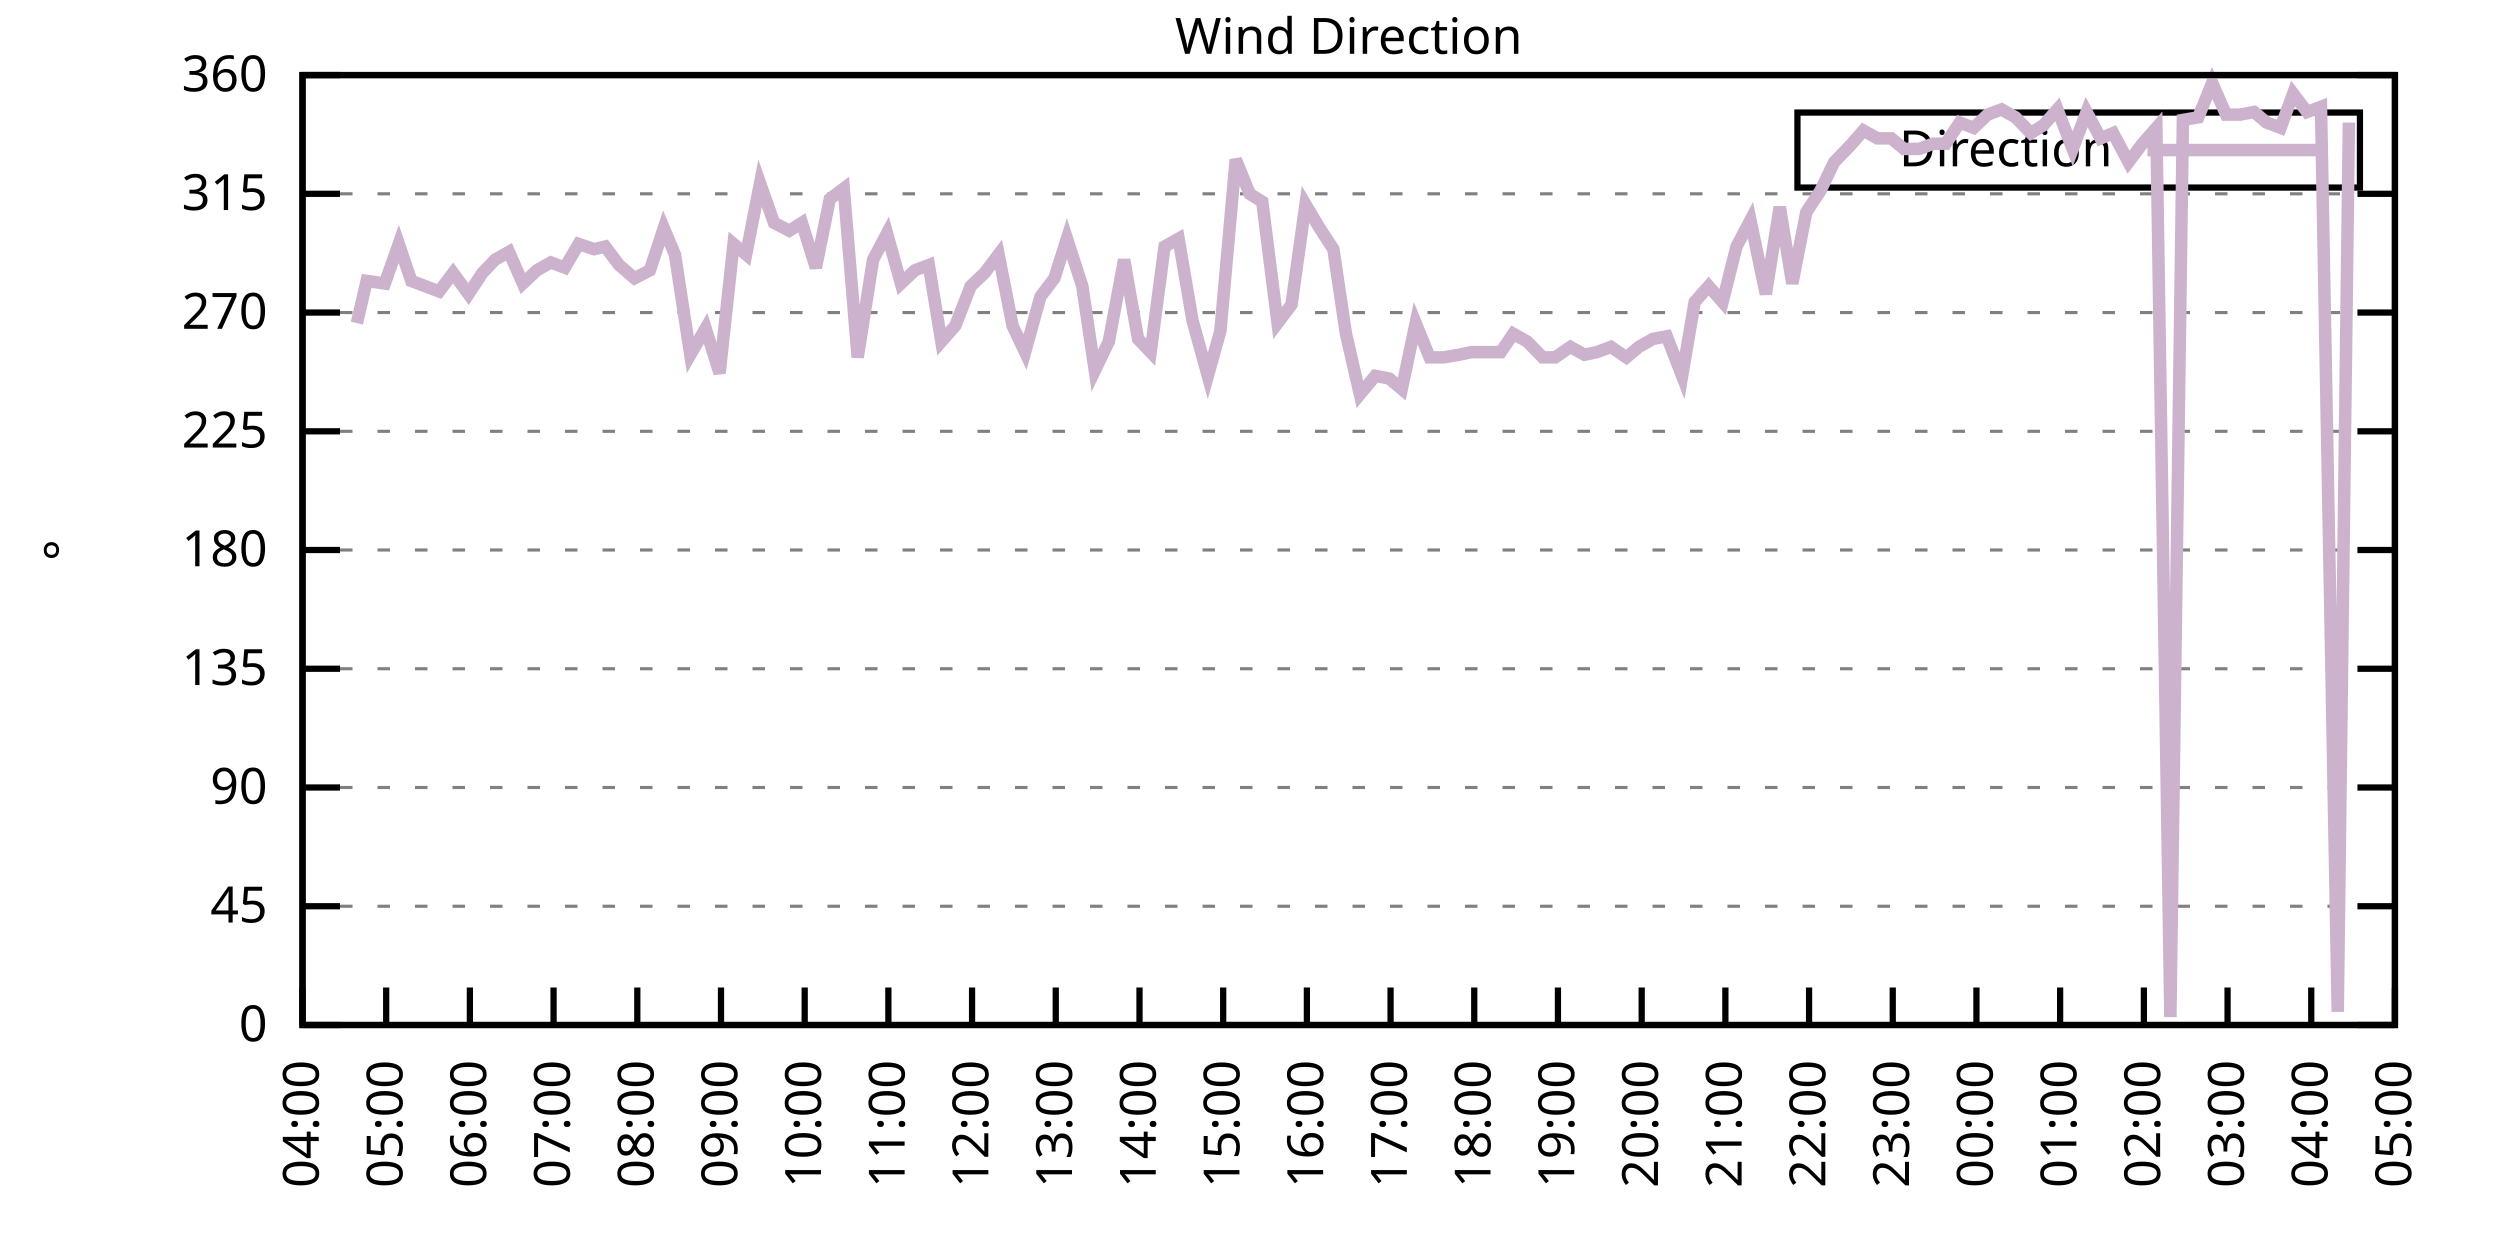
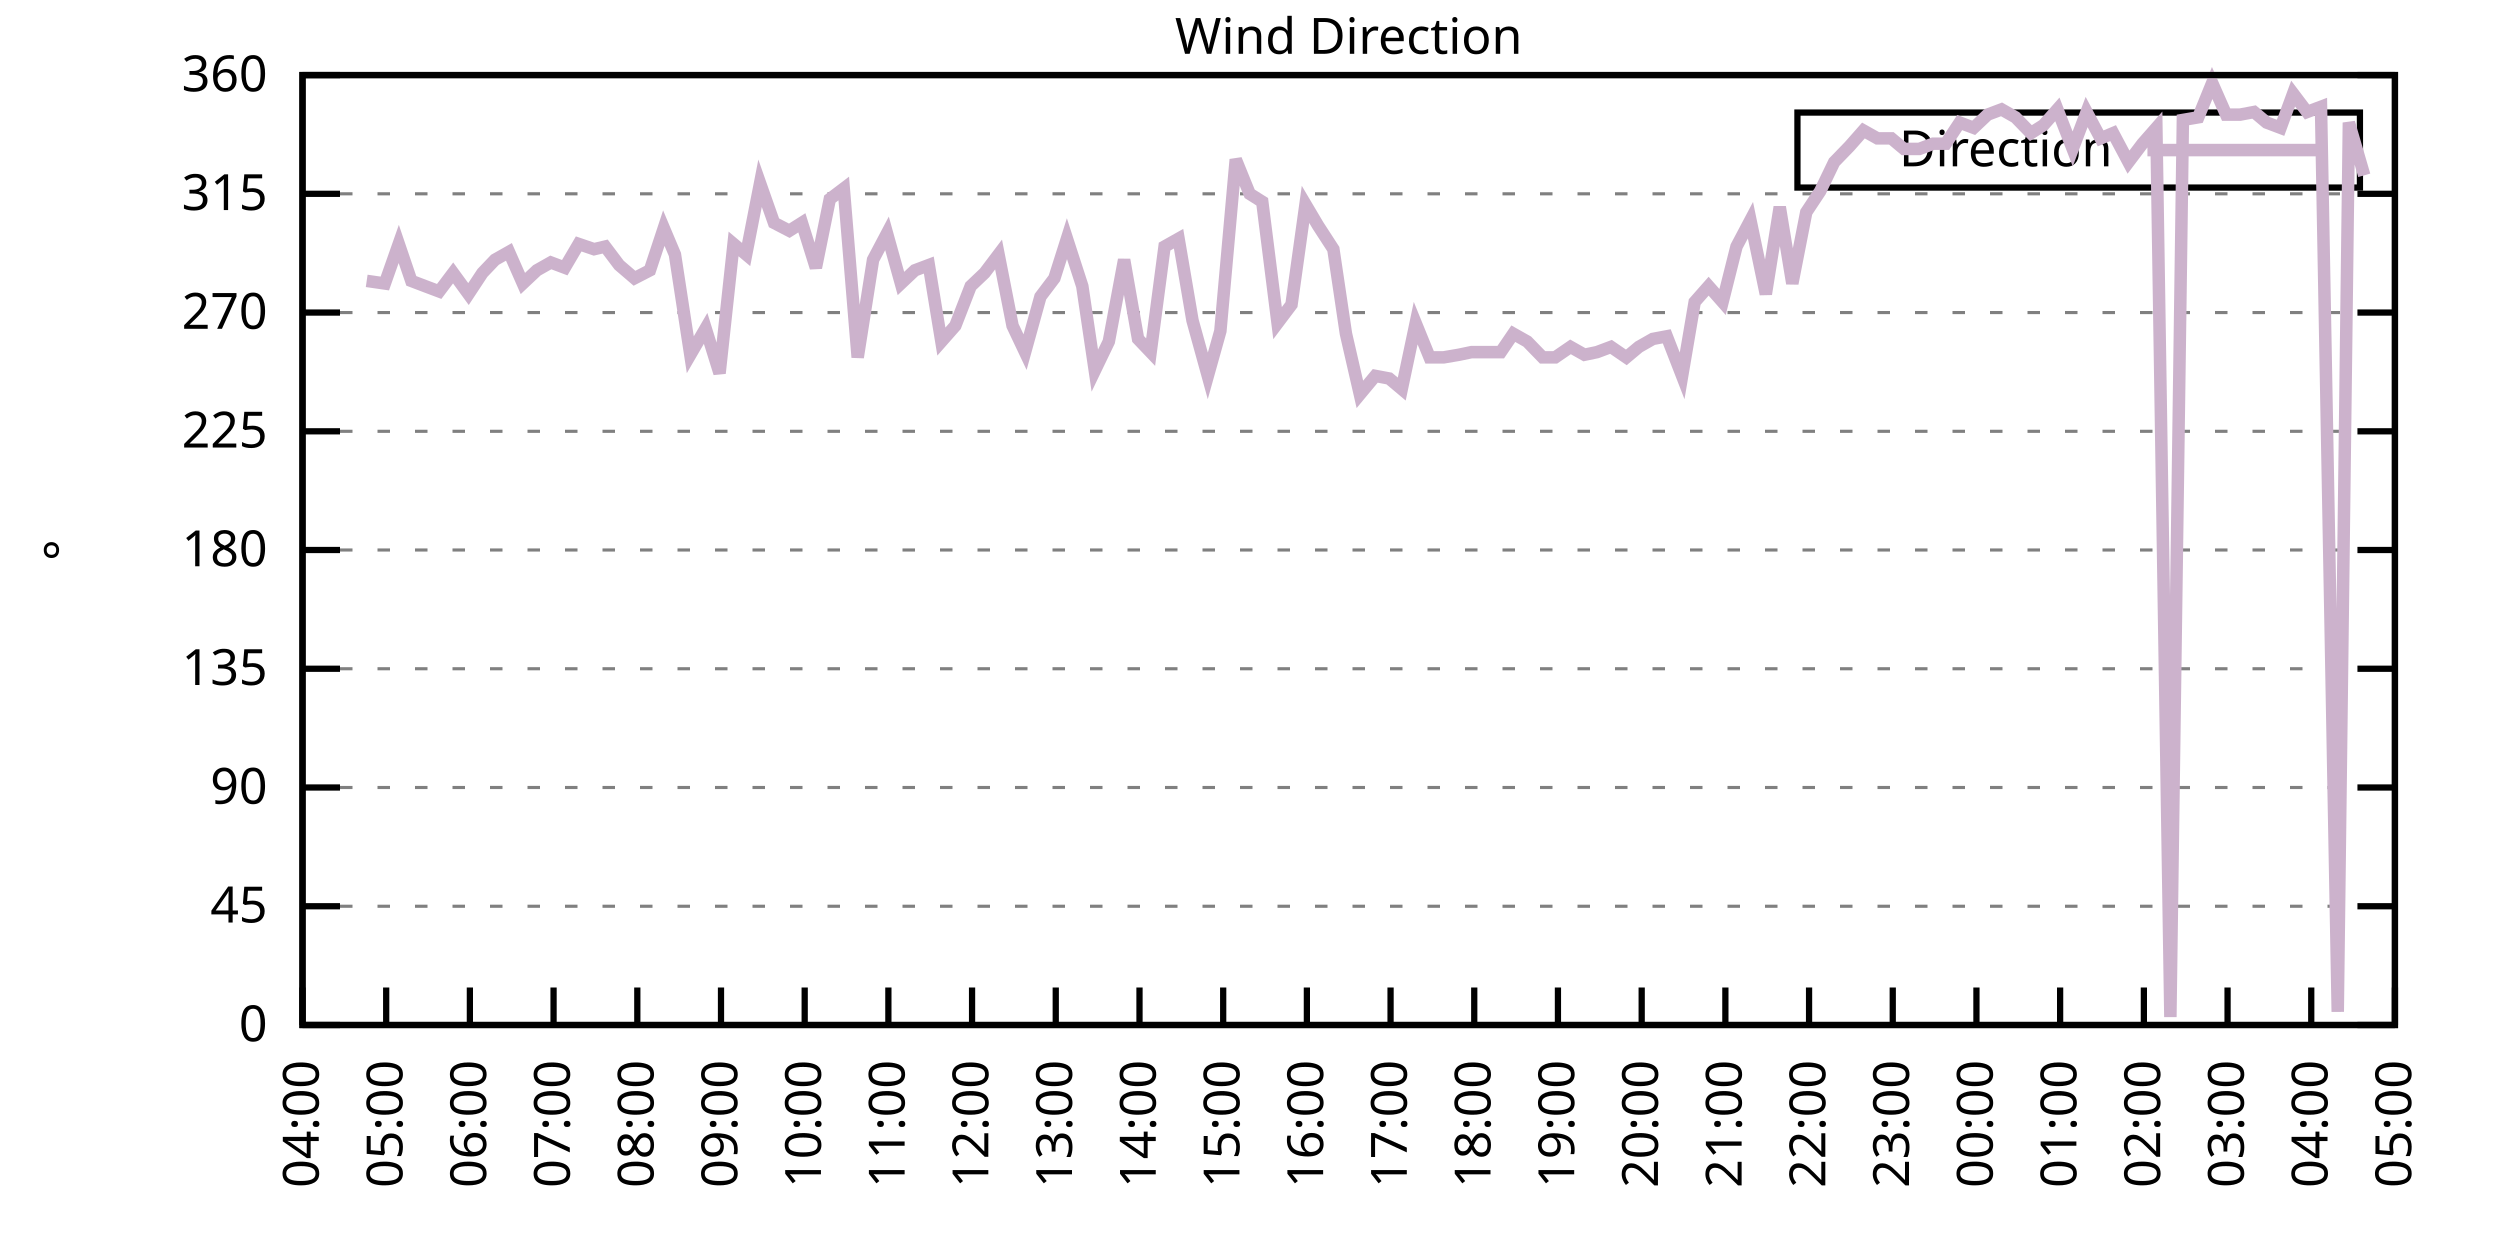
<svg xmlns="http://www.w3.org/2000/svg" xmlns:xlink="http://www.w3.org/1999/xlink" width="400" height="200" viewBox="0 0 400 200">
  <g id="gnuplot_canvas">
    <rect x="0" y="0" width="400" height="200" fill="none" />
    <defs>
      <circle id="gpDot" r="0.5" stroke-width="0.5" stroke="currentColor" />
      <path id="gpPt0" stroke-width="0.333" stroke="currentColor" d="M-1,0 h2 M0,-1 v2" />
      <path id="gpPt1" stroke-width="0.333" stroke="currentColor" d="M-1,-1 L1,1 M1,-1 L-1,1" />
      <path id="gpPt2" stroke-width="0.333" stroke="currentColor" d="M-1,0 L1,0 M0,-1 L0,1 M-1,-1 L1,1 M-1,1 L1,-1" />
      <rect id="gpPt3" stroke-width="0.333" stroke="currentColor" x="-1" y="-1" width="2" height="2" />
      <rect id="gpPt4" stroke-width="0.333" stroke="currentColor" fill="currentColor" x="-1" y="-1" width="2" height="2" />
      <circle id="gpPt5" stroke-width="0.333" stroke="currentColor" cx="0" cy="0" r="1" />
      <use xlink:href="#gpPt5" id="gpPt6" fill="currentColor" stroke="none" />
      <path id="gpPt7" stroke-width="0.333" stroke="currentColor" d="M0,-1.33 L-1.33,0.67 L1.33,0.67 z" />
      <use xlink:href="#gpPt7" id="gpPt8" fill="currentColor" stroke="none" />
      <use xlink:href="#gpPt7" id="gpPt9" stroke="currentColor" transform="rotate(180)" />
      <use xlink:href="#gpPt9" id="gpPt10" fill="currentColor" stroke="none" />
      <use xlink:href="#gpPt3" id="gpPt11" stroke="currentColor" transform="rotate(45)" />
      <use xlink:href="#gpPt11" id="gpPt12" fill="currentColor" stroke="none" />
      <path id="gpPt13" stroke-width="0.333" stroke="currentColor" d="M0,1.330 L1.265,0.411 L0.782,-1.067 L-0.782,-1.076 L-1.265,0.411 z" />
      <use xlink:href="#gpPt13" id="gpPt14" fill="currentColor" stroke="none" />
      <filter id="textbox" filterUnits="objectBoundingBox" x="0" y="0" height="1" width="1">
        <feFlood flood-color="white" flood-opacity="1" result="bgnd" />
        <feComposite in="SourceGraphic" in2="bgnd" operator="atop" />
      </filter>
      <filter id="greybox" filterUnits="objectBoundingBox" x="0" y="0" height="1" width="1">
        <feFlood flood-color="lightgrey" flood-opacity="1" result="grey" />
        <feComposite in="SourceGraphic" in2="grey" operator="atop" />
      </filter>
    </defs>
    <g fill="none" color="white" stroke="currentColor" stroke-width="1.00" stroke-linecap="butt" stroke-linejoin="miter">
</g>
    <g fill="none" color="black" stroke="currentColor" stroke-width="1.00" stroke-linecap="butt" stroke-linejoin="miter">
      <g stroke="none" shape-rendering="crispEdges">
        <polygon fill="rgb(255, 255, 255)" points="48.40,164.00 383.18,164.00 383.18,12.02 48.40,12.02 " />
      </g>
    </g>
    <g fill="none" color="black" stroke="currentColor" stroke-width="1.00" stroke-linecap="butt" stroke-linejoin="miter">
</g>
    <g fill="none" color="black" stroke="black" stroke-width="0.50" stroke-linecap="butt" stroke-linejoin="miter">
</g>
    <g fill="none" color="gray" stroke="currentColor" stroke-width="0.50" stroke-linecap="butt" stroke-linejoin="miter">
      <path stroke="gray" stroke-dasharray="2,4" class="gridline" d="M48.40,164.00 L383.19,164.00  " />
    </g>
    <g fill="none" color="gray" stroke="gray" stroke-width="1.00" stroke-linecap="butt" stroke-linejoin="miter">
</g>
    <g fill="none" color="black" stroke="currentColor" stroke-width="1.00" stroke-linecap="butt" stroke-linejoin="miter">
      <path stroke="black" d="M48.40,164.00 L54.40,164.00 M383.19,164.00 L377.19,164.00  " />
      <g transform="translate(42.80,166.60)" stroke="none" fill="black" font-family="Sans" font-size="8.00" text-anchor="end">
        <text>
          <tspan font-family="Sans"> 0</tspan>
        </text>
      </g>
    </g>
    <g fill="none" color="black" stroke="currentColor" stroke-width="1.00" stroke-linecap="butt" stroke-linejoin="miter">
</g>
    <g fill="none" color="black" stroke="black" stroke-width="0.50" stroke-linecap="butt" stroke-linejoin="miter">
</g>
    <g fill="none" color="gray" stroke="currentColor" stroke-width="0.50" stroke-linecap="butt" stroke-linejoin="miter">
      <path stroke="gray" stroke-dasharray="2,4" class="gridline" d="M48.40,145.00 L383.19,145.00  " />
    </g>
    <g fill="none" color="gray" stroke="gray" stroke-width="1.00" stroke-linecap="butt" stroke-linejoin="miter">
</g>
    <g fill="none" color="black" stroke="currentColor" stroke-width="1.00" stroke-linecap="butt" stroke-linejoin="miter">
      <path stroke="black" d="M48.40,145.00 L54.40,145.00 M383.19,145.00 L377.19,145.00  " />
      <g transform="translate(42.80,147.60)" stroke="none" fill="black" font-family="Sans" font-size="8.00" text-anchor="end">
        <text>
          <tspan font-family="Sans"> 45</tspan>
        </text>
      </g>
    </g>
    <g fill="none" color="black" stroke="currentColor" stroke-width="1.00" stroke-linecap="butt" stroke-linejoin="miter">
</g>
    <g fill="none" color="black" stroke="black" stroke-width="0.50" stroke-linecap="butt" stroke-linejoin="miter">
</g>
    <g fill="none" color="gray" stroke="currentColor" stroke-width="0.50" stroke-linecap="butt" stroke-linejoin="miter">
      <path stroke="gray" stroke-dasharray="2,4" class="gridline" d="M48.40,126.00 L383.19,126.00  " />
    </g>
    <g fill="none" color="gray" stroke="gray" stroke-width="1.00" stroke-linecap="butt" stroke-linejoin="miter">
</g>
    <g fill="none" color="black" stroke="currentColor" stroke-width="1.00" stroke-linecap="butt" stroke-linejoin="miter">
      <path stroke="black" d="M48.40,126.00 L54.40,126.00 M383.19,126.00 L377.19,126.00  " />
      <g transform="translate(42.80,128.60)" stroke="none" fill="black" font-family="Sans" font-size="8.00" text-anchor="end">
        <text>
          <tspan font-family="Sans"> 90</tspan>
        </text>
      </g>
    </g>
    <g fill="none" color="black" stroke="currentColor" stroke-width="1.00" stroke-linecap="butt" stroke-linejoin="miter">
</g>
    <g fill="none" color="black" stroke="black" stroke-width="0.50" stroke-linecap="butt" stroke-linejoin="miter">
</g>
    <g fill="none" color="gray" stroke="currentColor" stroke-width="0.50" stroke-linecap="butt" stroke-linejoin="miter">
      <path stroke="gray" stroke-dasharray="2,4" class="gridline" d="M48.40,107.00 L383.19,107.00  " />
    </g>
    <g fill="none" color="gray" stroke="gray" stroke-width="1.00" stroke-linecap="butt" stroke-linejoin="miter">
</g>
    <g fill="none" color="black" stroke="currentColor" stroke-width="1.00" stroke-linecap="butt" stroke-linejoin="miter">
      <path stroke="black" d="M48.40,107.00 L54.40,107.00 M383.19,107.00 L377.19,107.00  " />
      <g transform="translate(42.80,109.60)" stroke="none" fill="black" font-family="Sans" font-size="8.00" text-anchor="end">
        <text>
          <tspan font-family="Sans"> 135</tspan>
        </text>
      </g>
    </g>
    <g fill="none" color="black" stroke="currentColor" stroke-width="1.00" stroke-linecap="butt" stroke-linejoin="miter">
</g>
    <g fill="none" color="black" stroke="black" stroke-width="0.50" stroke-linecap="butt" stroke-linejoin="miter">
</g>
    <g fill="none" color="gray" stroke="currentColor" stroke-width="0.50" stroke-linecap="butt" stroke-linejoin="miter">
      <path stroke="gray" stroke-dasharray="2,4" class="gridline" d="M48.40,88.00 L383.19,88.00  " />
    </g>
    <g fill="none" color="gray" stroke="gray" stroke-width="1.00" stroke-linecap="butt" stroke-linejoin="miter">
</g>
    <g fill="none" color="black" stroke="currentColor" stroke-width="1.00" stroke-linecap="butt" stroke-linejoin="miter">
      <path stroke="black" d="M48.40,88.00 L54.40,88.00 M383.19,88.00 L377.19,88.00  " />
      <g transform="translate(42.80,90.60)" stroke="none" fill="black" font-family="Sans" font-size="8.00" text-anchor="end">
        <text>
          <tspan font-family="Sans"> 180</tspan>
        </text>
      </g>
    </g>
    <g fill="none" color="black" stroke="currentColor" stroke-width="1.00" stroke-linecap="butt" stroke-linejoin="miter">
</g>
    <g fill="none" color="black" stroke="black" stroke-width="0.50" stroke-linecap="butt" stroke-linejoin="miter">
</g>
    <g fill="none" color="gray" stroke="currentColor" stroke-width="0.50" stroke-linecap="butt" stroke-linejoin="miter">
      <path stroke="gray" stroke-dasharray="2,4" class="gridline" d="M48.40,69.01 L383.19,69.01  " />
    </g>
    <g fill="none" color="gray" stroke="gray" stroke-width="1.00" stroke-linecap="butt" stroke-linejoin="miter">
</g>
    <g fill="none" color="black" stroke="currentColor" stroke-width="1.00" stroke-linecap="butt" stroke-linejoin="miter">
      <path stroke="black" d="M48.40,69.01 L54.40,69.01 M383.19,69.01 L377.19,69.01  " />
      <g transform="translate(42.80,71.61)" stroke="none" fill="black" font-family="Sans" font-size="8.00" text-anchor="end">
        <text>
          <tspan font-family="Sans"> 225</tspan>
        </text>
      </g>
    </g>
    <g fill="none" color="black" stroke="currentColor" stroke-width="1.00" stroke-linecap="butt" stroke-linejoin="miter">
</g>
    <g fill="none" color="black" stroke="black" stroke-width="0.50" stroke-linecap="butt" stroke-linejoin="miter">
</g>
    <g fill="none" color="gray" stroke="currentColor" stroke-width="0.50" stroke-linecap="butt" stroke-linejoin="miter">
      <path stroke="gray" stroke-dasharray="2,4" class="gridline" d="M48.40,50.01 L383.19,50.01  " />
    </g>
    <g fill="none" color="gray" stroke="gray" stroke-width="1.00" stroke-linecap="butt" stroke-linejoin="miter">
</g>
    <g fill="none" color="black" stroke="currentColor" stroke-width="1.00" stroke-linecap="butt" stroke-linejoin="miter">
      <path stroke="black" d="M48.40,50.01 L54.40,50.01 M383.19,50.01 L377.19,50.01  " />
      <g transform="translate(42.80,52.61)" stroke="none" fill="black" font-family="Sans" font-size="8.00" text-anchor="end">
        <text>
          <tspan font-family="Sans"> 270</tspan>
        </text>
      </g>
    </g>
    <g fill="none" color="black" stroke="currentColor" stroke-width="1.00" stroke-linecap="butt" stroke-linejoin="miter">
</g>
    <g fill="none" color="black" stroke="black" stroke-width="0.50" stroke-linecap="butt" stroke-linejoin="miter">
</g>
    <g fill="none" color="gray" stroke="currentColor" stroke-width="0.50" stroke-linecap="butt" stroke-linejoin="miter">
      <path stroke="gray" stroke-dasharray="2,4" class="gridline" d="M48.40,31.01 L383.19,31.01  " />
    </g>
    <g fill="none" color="gray" stroke="gray" stroke-width="1.00" stroke-linecap="butt" stroke-linejoin="miter">
</g>
    <g fill="none" color="black" stroke="currentColor" stroke-width="1.00" stroke-linecap="butt" stroke-linejoin="miter">
      <path stroke="black" d="M48.40,31.01 L54.40,31.01 M383.19,31.01 L377.19,31.01  " />
      <g transform="translate(42.80,33.61)" stroke="none" fill="black" font-family="Sans" font-size="8.00" text-anchor="end">
        <text>
          <tspan font-family="Sans"> 315</tspan>
        </text>
      </g>
    </g>
    <g fill="none" color="black" stroke="currentColor" stroke-width="1.00" stroke-linecap="butt" stroke-linejoin="miter">
</g>
    <g fill="none" color="black" stroke="black" stroke-width="0.50" stroke-linecap="butt" stroke-linejoin="miter">
</g>
    <g fill="none" color="gray" stroke="currentColor" stroke-width="0.50" stroke-linecap="butt" stroke-linejoin="miter">
      <path stroke="gray" stroke-dasharray="2,4" class="gridline" d="M48.40,12.01 L383.19,12.01  " />
    </g>
    <g fill="none" color="gray" stroke="gray" stroke-width="1.00" stroke-linecap="butt" stroke-linejoin="miter">
</g>
    <g fill="none" color="black" stroke="currentColor" stroke-width="1.00" stroke-linecap="butt" stroke-linejoin="miter">
      <path stroke="black" d="M48.40,12.01 L54.40,12.01 M383.19,12.01 L377.19,12.01  " />
      <g transform="translate(42.80,14.61)" stroke="none" fill="black" font-family="Sans" font-size="8.00" text-anchor="end">
        <text>
          <tspan font-family="Sans"> 360</tspan>
        </text>
      </g>
    </g>
    <g fill="none" color="black" stroke="currentColor" stroke-width="1.00" stroke-linecap="butt" stroke-linejoin="miter">
      <path stroke="black" d="M48.40,164.00 L48.40,158.00  " />
      <g transform="translate(51.00,169.60) rotate(270.00)" stroke="none" fill="black" font-family="Sans" font-size="8.00" text-anchor="end">
        <text>
          <tspan font-family="Sans">04:00</tspan>
        </text>
      </g>
    </g>
    <g fill="none" color="black" stroke="currentColor" stroke-width="1.00" stroke-linecap="butt" stroke-linejoin="miter">
      <path stroke="black" d="M61.79,164.00 L61.79,158.00  " />
      <g transform="translate(64.39,169.60) rotate(270.00)" stroke="none" fill="black" font-family="Sans" font-size="8.00" text-anchor="end">
        <text>
          <tspan font-family="Sans">05:00</tspan>
        </text>
      </g>
    </g>
    <g fill="none" color="black" stroke="currentColor" stroke-width="1.00" stroke-linecap="butt" stroke-linejoin="miter">
      <path stroke="black" d="M75.18,164.00 L75.18,158.00  " />
      <g transform="translate(77.78,169.60) rotate(270.00)" stroke="none" fill="black" font-family="Sans" font-size="8.00" text-anchor="end">
        <text>
          <tspan font-family="Sans">06:00</tspan>
        </text>
      </g>
    </g>
    <g fill="none" color="black" stroke="currentColor" stroke-width="1.00" stroke-linecap="butt" stroke-linejoin="miter">
      <path stroke="black" d="M88.57,164.00 L88.57,158.00  " />
      <g transform="translate(91.17,169.60) rotate(270.00)" stroke="none" fill="black" font-family="Sans" font-size="8.00" text-anchor="end">
        <text>
          <tspan font-family="Sans">07:00</tspan>
        </text>
      </g>
    </g>
    <g fill="none" color="black" stroke="currentColor" stroke-width="1.00" stroke-linecap="butt" stroke-linejoin="miter">
      <path stroke="black" d="M101.97,164.00 L101.97,158.00  " />
      <g transform="translate(104.57,169.60) rotate(270.00)" stroke="none" fill="black" font-family="Sans" font-size="8.00" text-anchor="end">
        <text>
          <tspan font-family="Sans">08:00</tspan>
        </text>
      </g>
    </g>
    <g fill="none" color="black" stroke="currentColor" stroke-width="1.00" stroke-linecap="butt" stroke-linejoin="miter">
      <path stroke="black" d="M115.36,164.00 L115.36,158.00  " />
      <g transform="translate(117.96,169.60) rotate(270.00)" stroke="none" fill="black" font-family="Sans" font-size="8.00" text-anchor="end">
        <text>
          <tspan font-family="Sans">09:00</tspan>
        </text>
      </g>
    </g>
    <g fill="none" color="black" stroke="currentColor" stroke-width="1.00" stroke-linecap="butt" stroke-linejoin="miter">
      <path stroke="black" d="M128.75,164.00 L128.75,158.00  " />
      <g transform="translate(131.35,169.60) rotate(270.00)" stroke="none" fill="black" font-family="Sans" font-size="8.00" text-anchor="end">
        <text>
          <tspan font-family="Sans">10:00</tspan>
        </text>
      </g>
    </g>
    <g fill="none" color="black" stroke="currentColor" stroke-width="1.00" stroke-linecap="butt" stroke-linejoin="miter">
      <path stroke="black" d="M142.14,164.00 L142.14,158.00  " />
      <g transform="translate(144.74,169.60) rotate(270.00)" stroke="none" fill="black" font-family="Sans" font-size="8.00" text-anchor="end">
        <text>
          <tspan font-family="Sans">11:00</tspan>
        </text>
      </g>
    </g>
    <g fill="none" color="black" stroke="currentColor" stroke-width="1.00" stroke-linecap="butt" stroke-linejoin="miter">
      <path stroke="black" d="M155.53,164.00 L155.53,158.00  " />
      <g transform="translate(158.13,169.60) rotate(270.00)" stroke="none" fill="black" font-family="Sans" font-size="8.00" text-anchor="end">
        <text>
          <tspan font-family="Sans">12:00</tspan>
        </text>
      </g>
    </g>
    <g fill="none" color="black" stroke="currentColor" stroke-width="1.00" stroke-linecap="butt" stroke-linejoin="miter">
      <path stroke="black" d="M168.92,164.00 L168.92,158.00  " />
      <g transform="translate(171.52,169.60) rotate(270.00)" stroke="none" fill="black" font-family="Sans" font-size="8.00" text-anchor="end">
        <text>
          <tspan font-family="Sans">13:00</tspan>
        </text>
      </g>
    </g>
    <g fill="none" color="black" stroke="currentColor" stroke-width="1.00" stroke-linecap="butt" stroke-linejoin="miter">
      <path stroke="black" d="M182.32,164.00 L182.32,158.00  " />
      <g transform="translate(184.92,169.60) rotate(270.00)" stroke="none" fill="black" font-family="Sans" font-size="8.00" text-anchor="end">
        <text>
          <tspan font-family="Sans">14:00</tspan>
        </text>
      </g>
    </g>
    <g fill="none" color="black" stroke="currentColor" stroke-width="1.00" stroke-linecap="butt" stroke-linejoin="miter">
      <path stroke="black" d="M195.71,164.00 L195.71,158.00  " />
      <g transform="translate(198.31,169.60) rotate(270.00)" stroke="none" fill="black" font-family="Sans" font-size="8.00" text-anchor="end">
        <text>
          <tspan font-family="Sans">15:00</tspan>
        </text>
      </g>
    </g>
    <g fill="none" color="black" stroke="currentColor" stroke-width="1.00" stroke-linecap="butt" stroke-linejoin="miter">
      <path stroke="black" d="M209.10,164.00 L209.10,158.00  " />
      <g transform="translate(211.70,169.60) rotate(270.00)" stroke="none" fill="black" font-family="Sans" font-size="8.00" text-anchor="end">
        <text>
          <tspan font-family="Sans">16:00</tspan>
        </text>
      </g>
    </g>
    <g fill="none" color="black" stroke="currentColor" stroke-width="1.00" stroke-linecap="butt" stroke-linejoin="miter">
      <path stroke="black" d="M222.49,164.00 L222.49,158.00  " />
      <g transform="translate(225.09,169.60) rotate(270.00)" stroke="none" fill="black" font-family="Sans" font-size="8.00" text-anchor="end">
        <text>
          <tspan font-family="Sans">17:00</tspan>
        </text>
      </g>
    </g>
    <g fill="none" color="black" stroke="currentColor" stroke-width="1.00" stroke-linecap="butt" stroke-linejoin="miter">
      <path stroke="black" d="M235.88,164.00 L235.88,158.00  " />
      <g transform="translate(238.48,169.60) rotate(270.00)" stroke="none" fill="black" font-family="Sans" font-size="8.00" text-anchor="end">
        <text>
          <tspan font-family="Sans">18:00</tspan>
        </text>
      </g>
    </g>
    <g fill="none" color="black" stroke="currentColor" stroke-width="1.00" stroke-linecap="butt" stroke-linejoin="miter">
      <path stroke="black" d="M249.27,164.00 L249.27,158.00  " />
      <g transform="translate(251.87,169.60) rotate(270.00)" stroke="none" fill="black" font-family="Sans" font-size="8.00" text-anchor="end">
        <text>
          <tspan font-family="Sans">19:00</tspan>
        </text>
      </g>
    </g>
    <g fill="none" color="black" stroke="currentColor" stroke-width="1.00" stroke-linecap="butt" stroke-linejoin="miter">
      <path stroke="black" d="M262.67,164.00 L262.67,158.00  " />
      <g transform="translate(265.27,169.60) rotate(270.00)" stroke="none" fill="black" font-family="Sans" font-size="8.00" text-anchor="end">
        <text>
          <tspan font-family="Sans">20:00</tspan>
        </text>
      </g>
    </g>
    <g fill="none" color="black" stroke="currentColor" stroke-width="1.00" stroke-linecap="butt" stroke-linejoin="miter">
      <path stroke="black" d="M276.06,164.00 L276.06,158.00  " />
      <g transform="translate(278.66,169.60) rotate(270.00)" stroke="none" fill="black" font-family="Sans" font-size="8.00" text-anchor="end">
        <text>
          <tspan font-family="Sans">21:00</tspan>
        </text>
      </g>
    </g>
    <g fill="none" color="black" stroke="currentColor" stroke-width="1.00" stroke-linecap="butt" stroke-linejoin="miter">
      <path stroke="black" d="M289.45,164.00 L289.45,158.00  " />
      <g transform="translate(292.05,169.60) rotate(270.00)" stroke="none" fill="black" font-family="Sans" font-size="8.00" text-anchor="end">
        <text>
          <tspan font-family="Sans">22:00</tspan>
        </text>
      </g>
    </g>
    <g fill="none" color="black" stroke="currentColor" stroke-width="1.00" stroke-linecap="butt" stroke-linejoin="miter">
      <path stroke="black" d="M302.84,164.00 L302.84,158.00  " />
      <g transform="translate(305.44,169.60) rotate(270.00)" stroke="none" fill="black" font-family="Sans" font-size="8.00" text-anchor="end">
        <text>
          <tspan font-family="Sans">23:00</tspan>
        </text>
      </g>
    </g>
    <g fill="none" color="black" stroke="currentColor" stroke-width="1.00" stroke-linecap="butt" stroke-linejoin="miter">
      <path stroke="black" d="M316.23,164.00 L316.23,158.00  " />
      <g transform="translate(318.83,169.60) rotate(270.00)" stroke="none" fill="black" font-family="Sans" font-size="8.00" text-anchor="end">
        <text>
          <tspan font-family="Sans">00:00</tspan>
        </text>
      </g>
    </g>
    <g fill="none" color="black" stroke="currentColor" stroke-width="1.00" stroke-linecap="butt" stroke-linejoin="miter">
      <path stroke="black" d="M329.62,164.00 L329.62,158.00  " />
      <g transform="translate(332.22,169.60) rotate(270.00)" stroke="none" fill="black" font-family="Sans" font-size="8.00" text-anchor="end">
        <text>
          <tspan font-family="Sans">01:00</tspan>
        </text>
      </g>
    </g>
    <g fill="none" color="black" stroke="currentColor" stroke-width="1.00" stroke-linecap="butt" stroke-linejoin="miter">
      <path stroke="black" d="M343.02,164.00 L343.02,158.00  " />
      <g transform="translate(345.62,169.60) rotate(270.00)" stroke="none" fill="black" font-family="Sans" font-size="8.00" text-anchor="end">
        <text>
          <tspan font-family="Sans">02:00</tspan>
        </text>
      </g>
    </g>
    <g fill="none" color="black" stroke="currentColor" stroke-width="1.00" stroke-linecap="butt" stroke-linejoin="miter">
      <path stroke="black" d="M356.41,164.00 L356.41,158.00  " />
      <g transform="translate(359.01,169.60) rotate(270.00)" stroke="none" fill="black" font-family="Sans" font-size="8.00" text-anchor="end">
        <text>
          <tspan font-family="Sans">03:00</tspan>
        </text>
      </g>
    </g>
    <g fill="none" color="black" stroke="currentColor" stroke-width="1.00" stroke-linecap="butt" stroke-linejoin="miter">
      <path stroke="black" d="M369.80,164.00 L369.80,158.00  " />
      <g transform="translate(372.40,169.60) rotate(270.00)" stroke="none" fill="black" font-family="Sans" font-size="8.00" text-anchor="end">
        <text>
          <tspan font-family="Sans">04:00</tspan>
        </text>
      </g>
    </g>
    <g fill="none" color="black" stroke="currentColor" stroke-width="1.00" stroke-linecap="butt" stroke-linejoin="miter">
      <path stroke="black" d="M383.19,164.00 L383.19,158.00  " />
      <g transform="translate(385.79,169.60) rotate(270.00)" stroke="none" fill="black" font-family="Sans" font-size="8.00" text-anchor="end">
        <text>
          <tspan font-family="Sans">05:00</tspan>
        </text>
      </g>
    </g>
    <g fill="none" color="black" stroke="currentColor" stroke-width="1.00" stroke-linecap="butt" stroke-linejoin="miter">
</g>
    <g fill="none" color="black" stroke="currentColor" stroke-width="1.00" stroke-linecap="butt" stroke-linejoin="miter">
      <path stroke="black" d="M48.40,12.01 L48.40,164.00 L383.19,164.00 L383.19,12.01 L48.40,12.01 Z  " />
    </g>
    <g fill="none" color="black" stroke="currentColor" stroke-width="1.00" stroke-linecap="butt" stroke-linejoin="miter">
</g>
    <g fill="none" color="black" stroke="currentColor" stroke-width="1.00" stroke-linecap="butt" stroke-linejoin="miter">
      <path stroke="black" d="M287.59,30.01 L287.59,18.01 L377.59,18.01 L377.59,30.01 L287.59,30.01 Z  " />
    </g>
    <g id="Wind_direction_plot_1">
      <g fill="none" color="white" stroke="black" stroke-width="2.00" stroke-linecap="butt" stroke-linejoin="miter">
</g>
      <g fill="none" color="black" stroke="currentColor" stroke-width="2.00" stroke-linecap="butt" stroke-linejoin="miter">
        <g transform="translate(337.99,26.61)" stroke="none" fill="black" font-family="Sans" font-size="8.00" text-anchor="end">
          <text>
            <tspan font-family="Sans">Direction</tspan>
          </text>
        </g>
      </g>
      <g fill="none" color="black" stroke="currentColor" stroke-width="2.00" stroke-linecap="butt" stroke-linejoin="miter">
-         <path stroke="rgb(204, 178, 204)" d="M343.59,24.01 L371.99,24.01 M57.10,51.70 L58.67,44.94 L61.57,45.36 L63.80,39.03 L65.81,44.94 L68.04,45.79   L70.27,46.63 L72.50,43.67 L74.96,47.05 L77.19,43.67 L79.20,41.56 L81.43,40.30 L83.66,45.36 L85.90,43.25   L88.13,41.99 L90.36,42.83 L92.59,39.03 L95.05,39.87 L96.83,39.45 L99.06,42.41 L101.52,44.52 L103.98,43.25   L106.21,36.50 L107.99,40.72 L110.45,56.76 L112.90,52.54 L115.13,59.72 L117.37,39.03 L119.38,40.72 L121.61,29.32   L123.84,35.65 L126.29,36.92 L128.30,35.65 L130.54,42.83 L132.77,31.85 L135.00,30.16 L137.23,57.18 L139.69,41.56   L141.92,37.34 L144.15,45.36 L146.38,43.25 L148.61,42.41 L150.62,54.65 L152.85,52.12 L155.31,45.79 L157.54,43.67   L159.77,40.72 L162.01,52.12 L164.01,56.34 L166.47,47.47 L168.70,44.52 L170.71,38.19 L173.17,45.79 L175.17,59.30   L177.41,54.65 L179.86,41.56 L182.09,54.23 L184.10,56.34 L186.33,39.45 L188.57,38.19 L190.80,51.27 L193.25,60.14   L195.26,52.96 L197.72,25.52 L199.95,31.01 L201.96,32.28 L204.41,51.70 L206.64,48.74 L208.88,32.70 L210.88,36.08   L213.34,39.87 L215.35,53.39 L217.58,63.10 L220.04,60.14 L222.27,60.56 L224.28,62.25 L226.51,51.70 L228.74,57.18   L230.97,57.18 L233.43,56.76 L235.44,56.34 L237.67,56.34 L240.12,56.34 L242.13,53.39 L244.36,54.65 L246.82,57.18   L248.83,57.18 L251.28,55.50 L253.51,56.76 L255.52,56.34 L257.76,55.50 L260.21,57.18 L262.22,55.50 L264.45,54.23   L266.68,53.81 L269.14,60.14 L271.15,48.32 L273.38,45.79 L275.61,48.32 L277.84,39.45 L280.07,35.23 L282.53,47.05   L284.76,33.12 L286.77,45.36 L289.00,33.96 L291.23,30.59 L293.47,25.94 L295.92,23.41 L298.15,20.88 L300.39,22.14   L302.62,22.14 L304.63,23.83 L307.08,23.83 L309.31,22.99 L311.32,22.99 L313.55,19.61 L315.79,20.45 L318.02,18.34   L320.25,17.50 L322.48,18.77 L324.94,21.30 L326.95,20.03 L329.18,17.50 L331.63,23.83 L333.86,17.92 L336.10,22.14   L338.10,21.30 L340.56,25.94 L342.79,22.99 L345.02,20.45 L347.26,162.73 L349.26,19.19 L351.72,18.77 L353.95,13.28   L356.18,18.34 L358.42,18.34 L360.65,17.92 L362.66,19.61 L364.89,20.45 L366.90,14.97 L369.13,17.92 L371.36,17.08   L374.04,161.89 L375.82,19.61  " />
+         <path stroke="rgb(204, 178, 204)" d="M343.59,24.01 L371.99,24.01 M58.67,44.94 L61.57,45.36 L63.80,39.03 L65.81,44.94 L68.04,45.79 L70.27,46.63   L72.50,43.67 L74.96,47.05 L77.19,43.67 L79.20,41.56 L81.43,40.30 L83.66,45.36 L85.90,43.25 L88.13,41.99   L90.36,42.83 L92.59,39.03 L95.05,39.87 L96.83,39.45 L99.06,42.41 L101.52,44.52 L103.98,43.25 L106.21,36.50   L107.99,40.72 L110.45,56.76 L112.90,52.54 L115.13,59.72 L117.37,39.03 L119.38,40.72 L121.61,29.32 L123.84,35.65   L126.29,36.92 L128.30,35.65 L130.54,42.83 L132.77,31.85 L135.00,30.16 L137.23,57.18 L139.69,41.56 L141.92,37.34   L144.15,45.36 L146.38,43.25 L148.61,42.41 L150.62,54.65 L152.85,52.12 L155.31,45.79 L157.54,43.67 L159.77,40.72   L162.01,52.12 L164.01,56.34 L166.47,47.47 L168.70,44.52 L170.71,38.19 L173.17,45.79 L175.17,59.30 L177.41,54.65   L179.86,41.56 L182.09,54.23 L184.10,56.34 L186.33,39.45 L188.57,38.19 L190.80,51.27 L193.25,60.14 L195.26,52.96   L197.72,25.52 L199.95,31.01 L201.96,32.28 L204.41,51.70 L206.64,48.74 L208.88,32.70 L210.88,36.08 L213.34,39.87   L215.35,53.39 L217.58,63.10 L220.04,60.14 L222.27,60.56 L224.28,62.25 L226.51,51.70 L228.74,57.18 L230.97,57.18   L233.43,56.76 L235.44,56.34 L237.67,56.34 L240.12,56.34 L242.13,53.39 L244.36,54.65 L246.82,57.18 L248.83,57.18   L251.28,55.50 L253.51,56.76 L255.52,56.34 L257.76,55.50 L260.21,57.18 L262.22,55.50 L264.45,54.23 L266.68,53.81   L269.14,60.14 L271.15,48.32 L273.38,45.79 L275.61,48.32 L277.84,39.45 L280.07,35.23 L282.53,47.05 L284.76,33.12   L286.77,45.36 L289.00,33.96 L291.23,30.59 L293.47,25.94 L295.92,23.41 L298.15,20.88 L300.39,22.14 L302.62,22.14   L304.63,23.83 L307.08,23.83 L309.31,22.99 L311.32,22.99 L313.55,19.61 L315.79,20.45 L318.02,18.34 L320.25,17.50   L322.48,18.77 L324.94,21.30 L326.95,20.03 L329.18,17.50 L331.63,23.83 L333.86,17.92 L336.10,22.14 L338.10,21.30   L340.56,25.94 L342.79,22.99 L345.02,20.45 L347.26,162.73 L349.26,19.19 L351.72,18.77 L353.95,13.28 L356.18,18.34   L358.42,18.34 L360.65,17.92 L362.66,19.61 L364.89,20.45 L366.90,14.97 L369.13,17.92 L371.36,17.08 L374.04,161.89   L375.82,19.61 L378.28,28.05  " />
      </g>
    </g>
    <g fill="none" color="black" stroke="currentColor" stroke-width="2.00" stroke-linecap="butt" stroke-linejoin="miter">
</g>
    <g fill="none" color="black" stroke="black" stroke-width="1.00" stroke-linecap="butt" stroke-linejoin="miter">
</g>
    <g fill="none" color="black" stroke="currentColor" stroke-width="1.00" stroke-linecap="butt" stroke-linejoin="miter">
      <path stroke="black" d="M48.40,12.01 L48.40,164.00 L383.19,164.00 L383.19,12.01 L48.40,12.01 Z  " />
      <g transform="translate(12.80,88.01) rotate(270.00)" stroke="none" fill="black" font-family="Sans" font-size="8.00" text-anchor="middle">
        <text>
          <tspan font-family="Sans">°</tspan>
        </text>
      </g>
    </g>
    <g fill="none" color="black" stroke="currentColor" stroke-width="1.00" stroke-linecap="butt" stroke-linejoin="miter">
</g>
    <g fill="none" color="black" stroke="currentColor" stroke-width="1.00" stroke-linecap="butt" stroke-linejoin="miter">
      <g transform="translate(215.79,8.61)" stroke="none" fill="black" font-family="Sans" font-size="8.00" text-anchor="middle">
        <text>
          <tspan font-family="Sans">Wind Direction</tspan>
        </text>
      </g>
    </g>
    <g fill="none" color="black" stroke="currentColor" stroke-width="1.00" stroke-linecap="butt" stroke-linejoin="miter">
</g>
  </g>
</svg>
